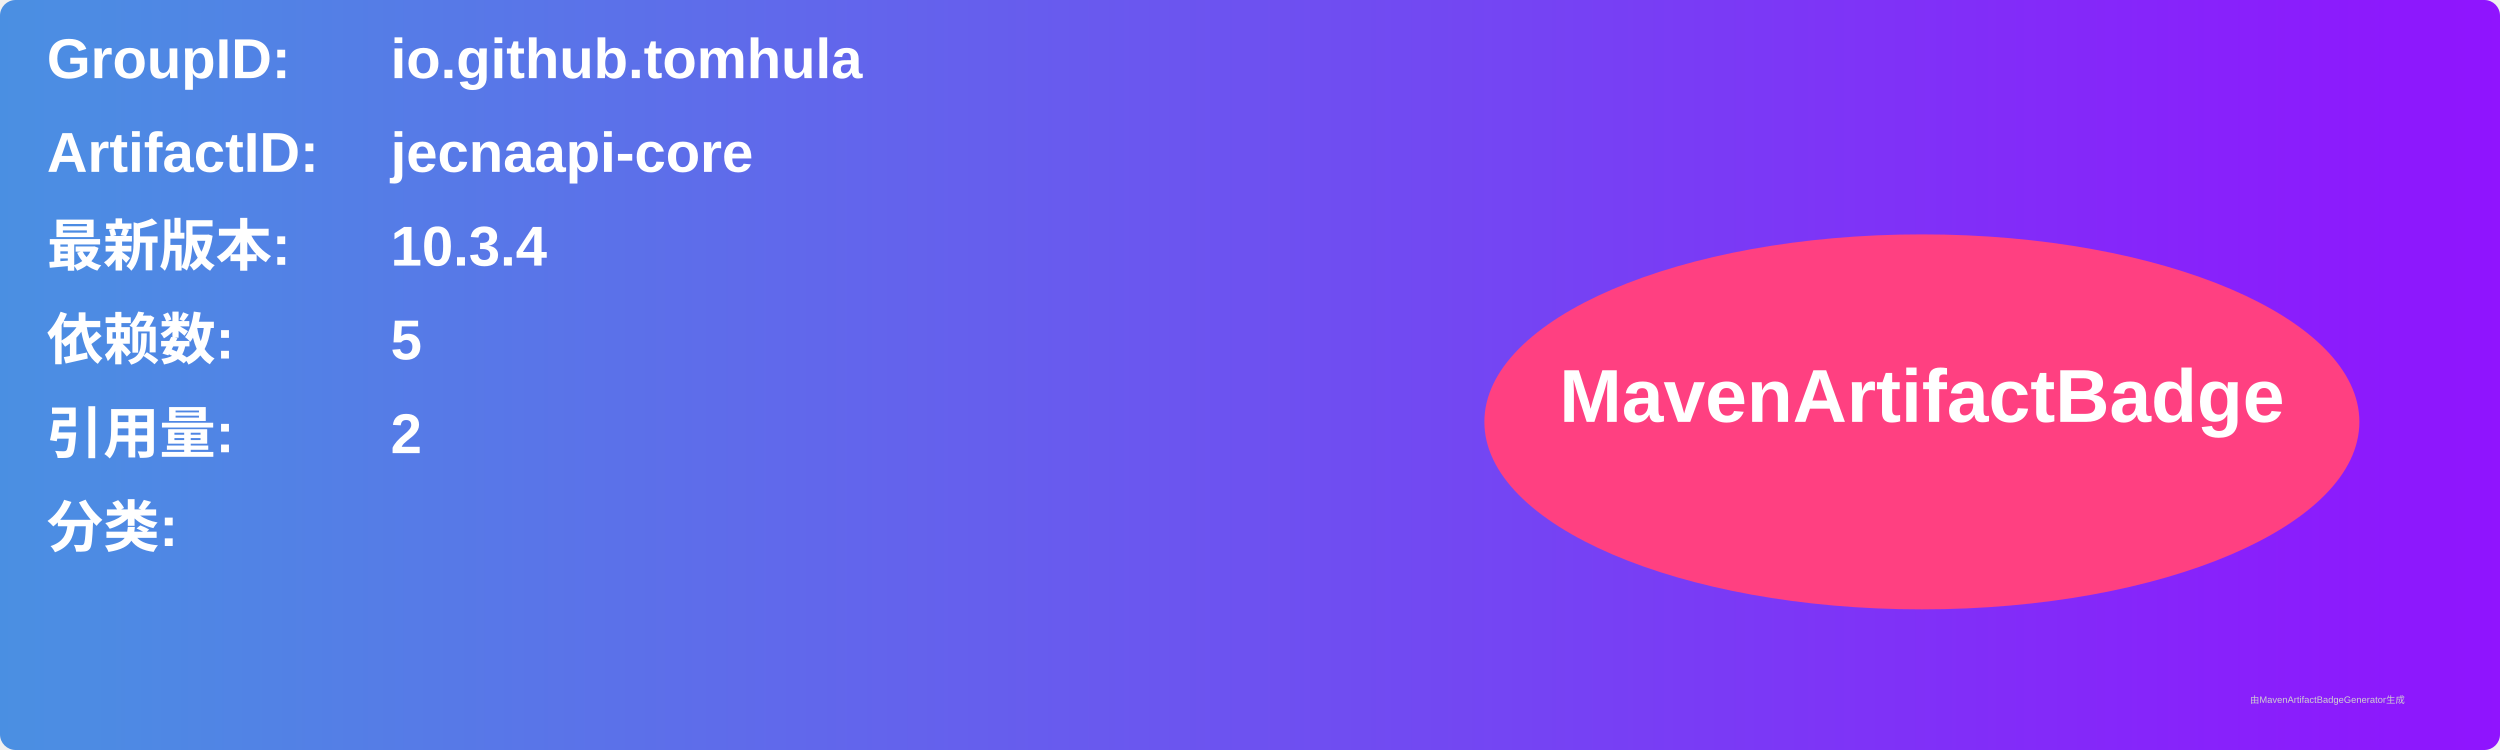
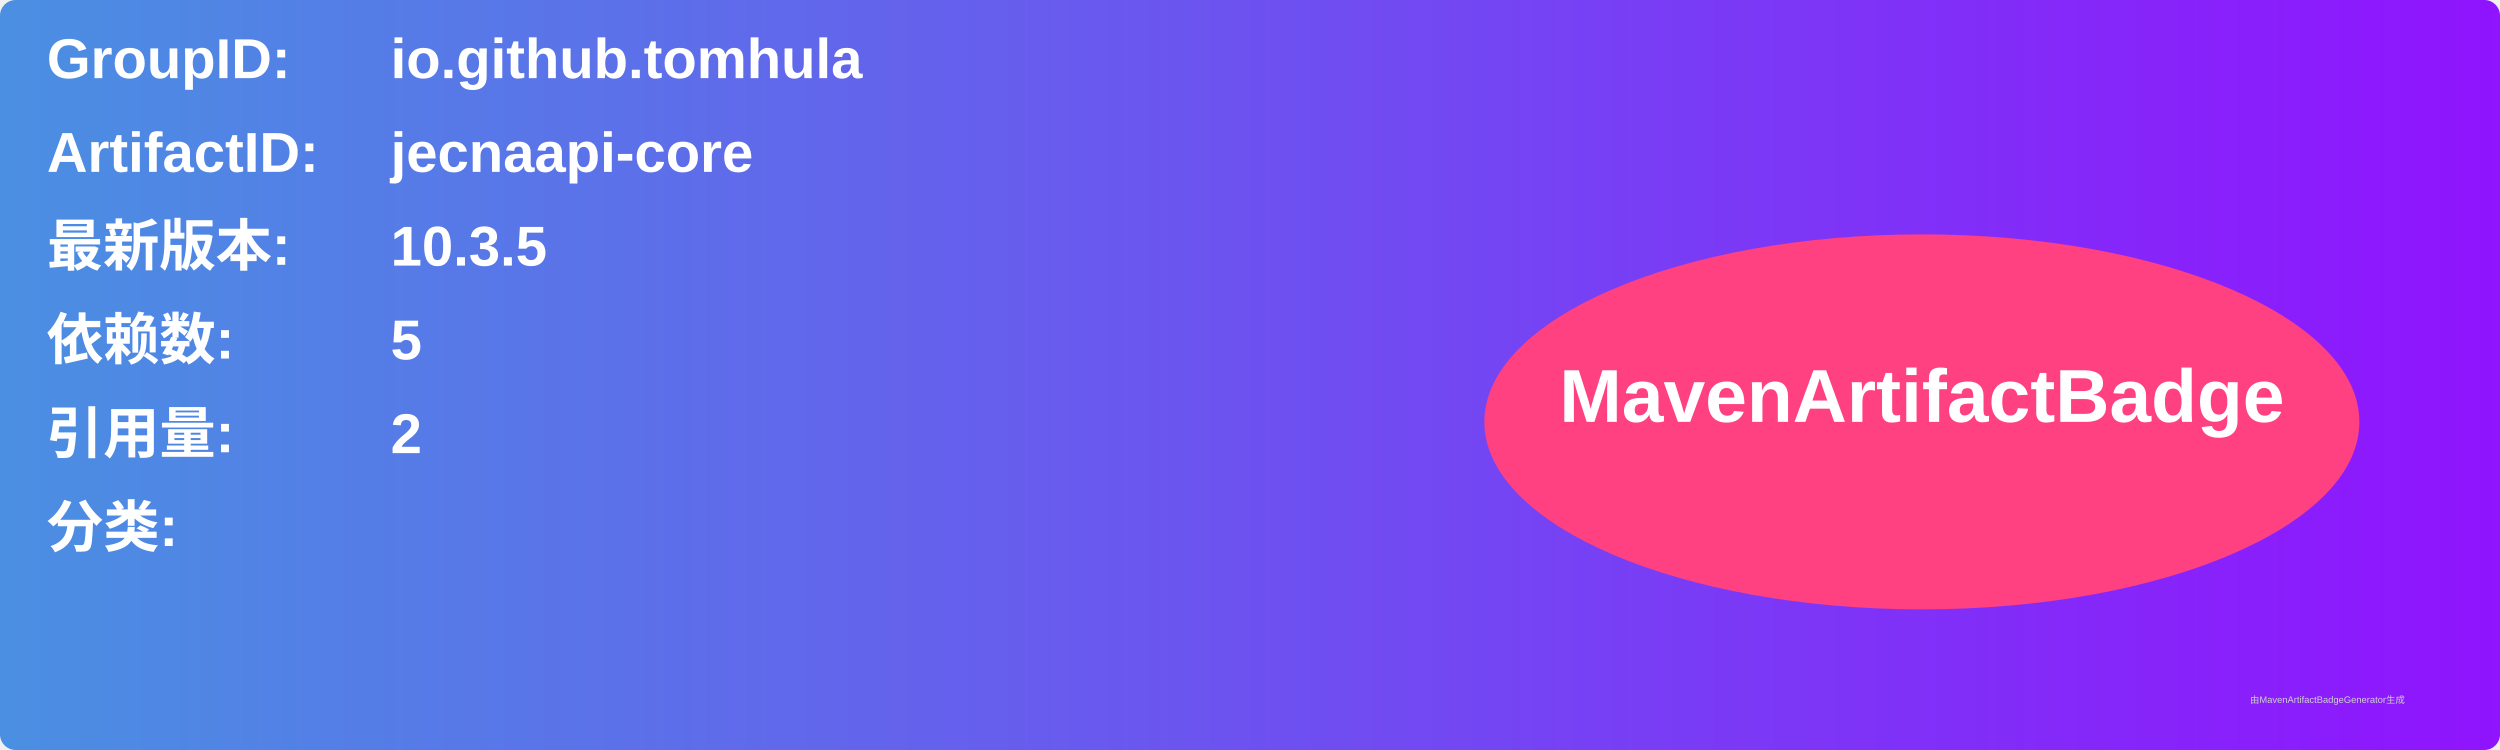
<svg xmlns="http://www.w3.org/2000/svg" width="800" height="240" viewBox="0 0 800 240">
  <linearGradient id="grad" x1="0%" y1="0%" x2="100%" y2="0%">
    <stop offset="0%" stop-color="#4a90e2" />
    <stop offset="100%" stop-color="#9013fe" />
  </linearGradient>
  <rect width="100%" height="100%" rx="5" ry="5" fill="url(#grad)" />
  <g transform="translate(15, 15)">
    <text x="0" y="10" font-family="Arial" font-size="18" fill="white" font-weight="bold" width="260">GroupID:</text>
    <text x="110" y="10" font-family="Arial" font-size="18" fill="white" font-weight="bold" width="460">io.github.tomhula</text>
    <text x="0" y="40" font-family="Arial" font-size="18" fill="white" font-weight="bold" width="260">ArtifactID:</text>
    <text x="110" y="40" font-family="Arial" font-size="18" fill="white" font-weight="bold" width="460">jecnaapi-core</text>
    <text x="0" y="70" font-family="Arial" font-size="18" fill="white" font-weight="bold">最新版本:</text>
    <text x="110" y="70" font-family="Arial" font-size="18" fill="white" font-weight="bold">
-       <tspan font-weight="bold">10.3.4</tspan>
+       <tspan font-weight="bold">10.3.5</tspan>
    </text>
    <text x="0" y="100" font-family="Arial" font-size="18" fill="white" font-weight="bold">依赖数: </text>
    <text x="110" y="100" font-family="Arial" font-size="18" fill="white">
      <tspan font-weight="bold">5</tspan>
    </text>
    <text x="0" y="130" font-family="Arial" font-size="18" fill="white" font-weight="bold">引用量: </text>
    <text x="110" y="130" font-family="Arial" font-size="18" fill="white">
      <tspan font-weight="bold">2</tspan>
    </text>
    <text x="0" y="160" font-family="Arial" font-size="18" fill="white" font-weight="bold">分类:</text>
    <text x="10" y="190" font-family="Arial" font-size="10" fill="white">
      <tspan font-weight="bold" />
    </text>
    <ellipse cx="600" cy="120" rx="140" ry="60" fill="#ff4081" />
    <text x="600" y="120" text-anchor="middle" font-family="Arial" font-size="24" fill="white" font-weight="bold">MavenArtifactBadge</text>
  </g>
  <text x="720" y="225" font-family="Arial" font-size="3" fill="#d0d0d0">由MavenArtifactBadgeGenerator生成</text>
</svg>
